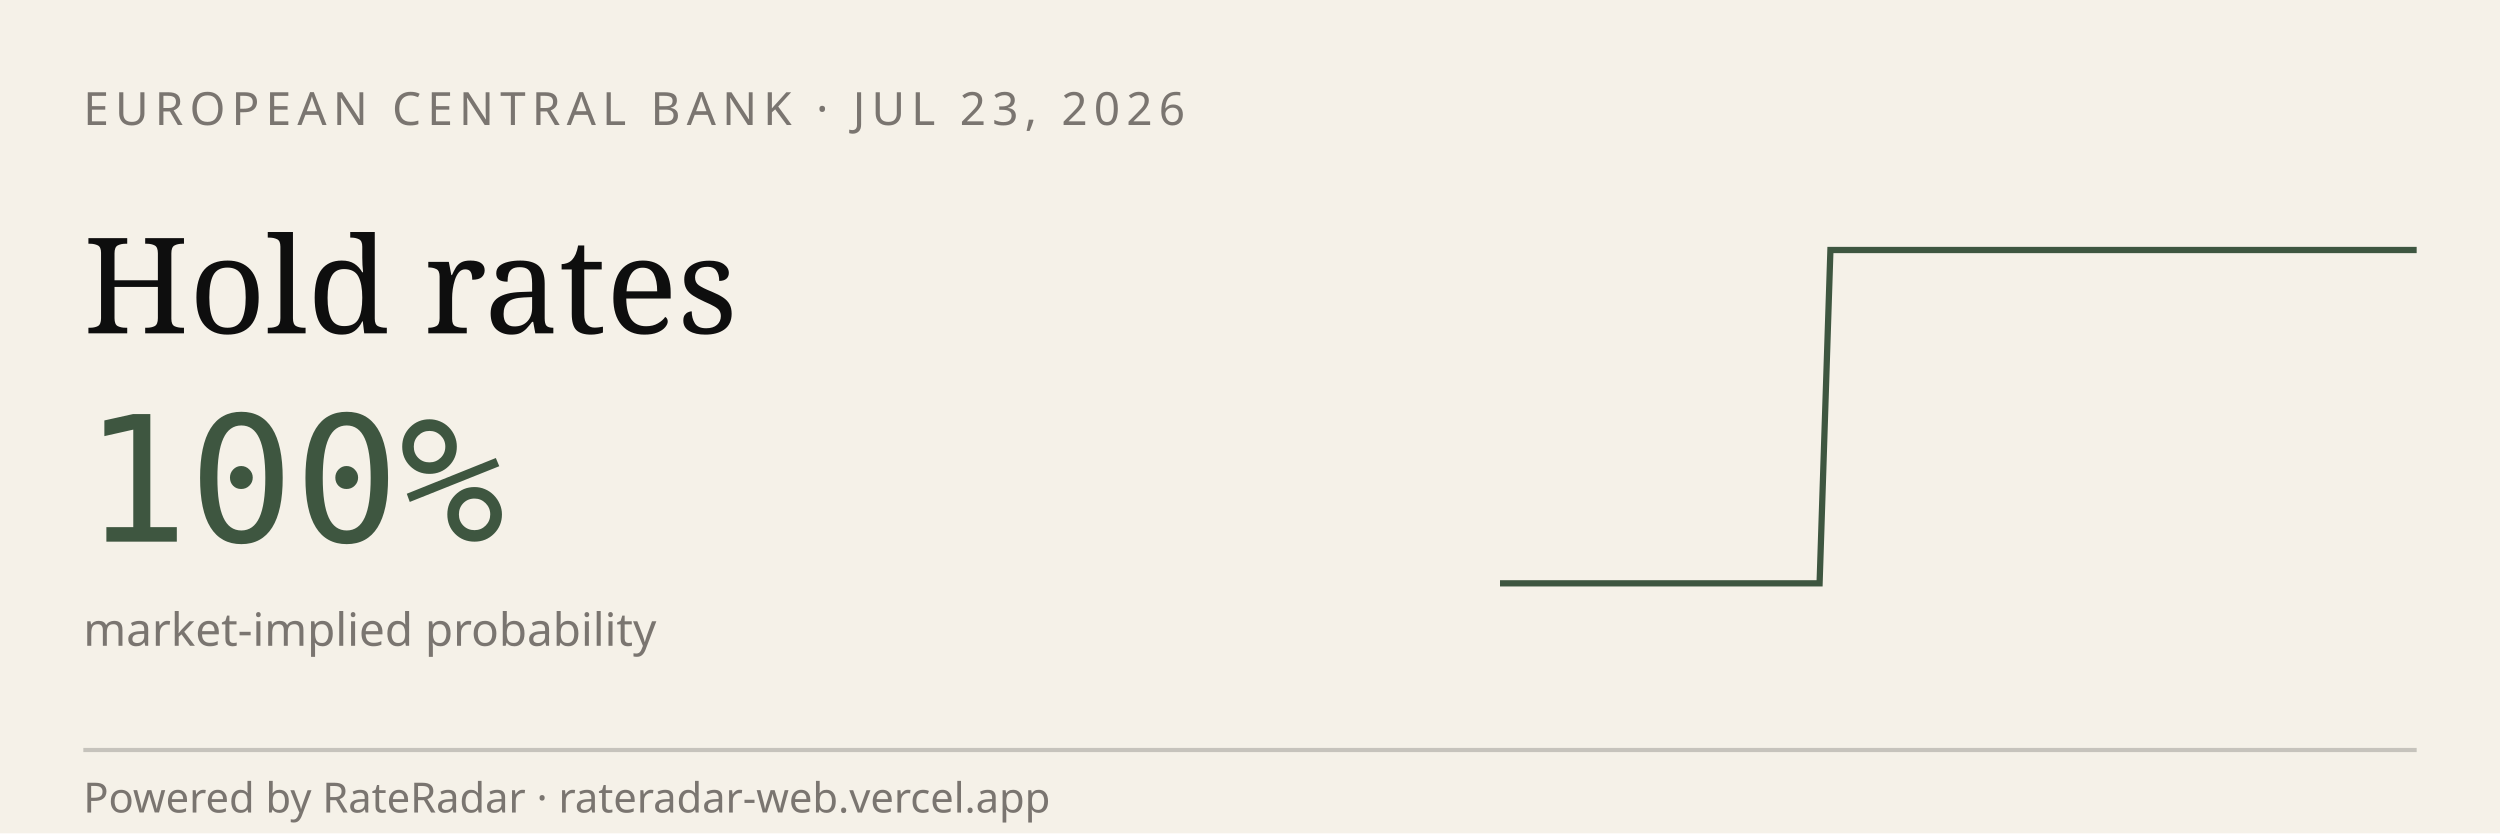
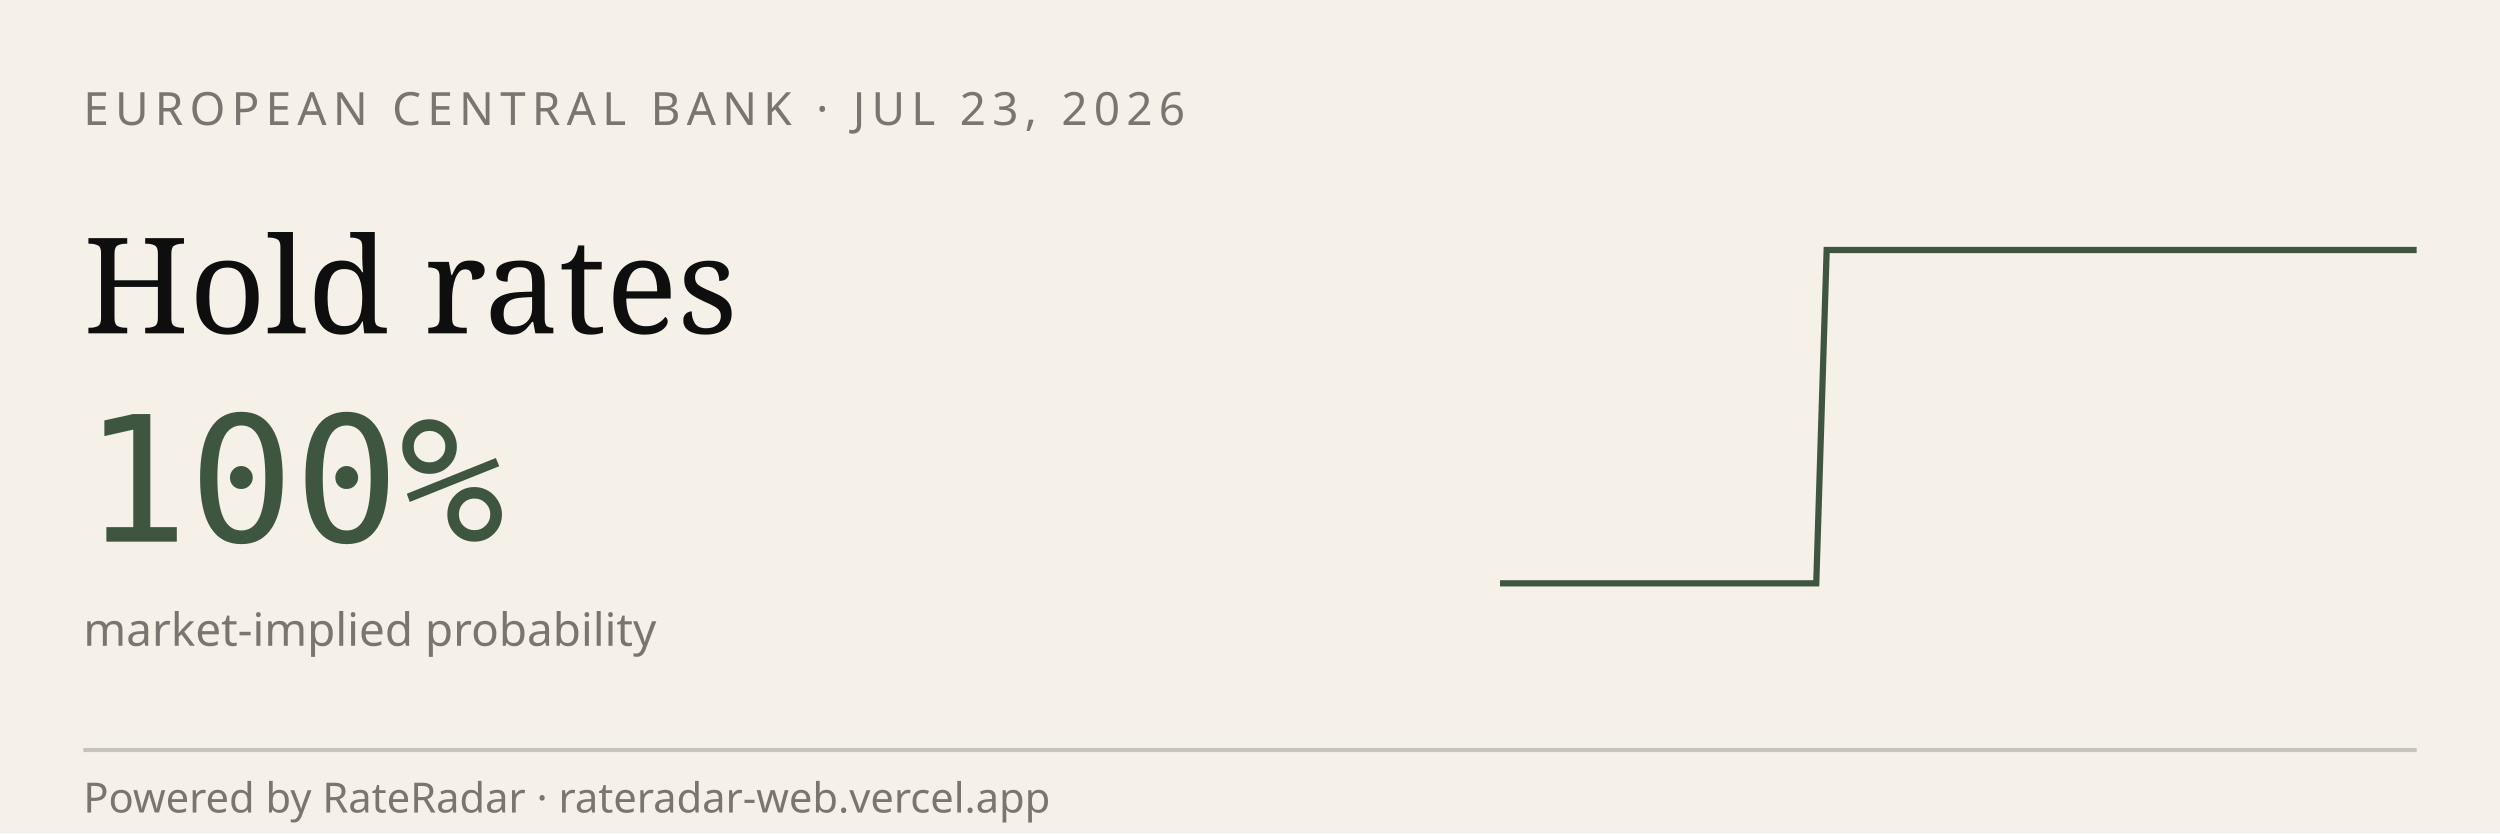
<svg xmlns="http://www.w3.org/2000/svg" viewBox="0 0 600 200" width="600" height="200" role="img" aria-label="RateRadar live odds for ECB 2026-07-23">
  <rect width="600" height="200" fill="#F5F1E8" />
  <text x="20" y="30" font-family="sans-serif" font-size="11" letter-spacing="1.5" fill="#7A7570">EUROPEAN CENTRAL BANK · JUL 23, 2026</text>
  <text x="20" y="80" font-family="Georgia, serif" font-size="32" fill="#0E0E0E">Hold rates</text>
  <text x="20" y="130" font-family="monospace" font-size="42" fill="#3E5640">100%</text>
  <text x="20" y="155" font-family="sans-serif" font-size="11" fill="#7A7570">market-implied probability</text>
-   <path d="M 360.0,140.0 L 362.6,140.0 L 365.1,140.0 L 367.7,140.0 L 370.2,140.0 L 372.8,140.0 L 375.3,140.0 L 377.9,140.0 L 380.5,140.0 L 383.0,140.0 L 385.6,140.0 L 388.1,140.0 L 390.7,140.0 L 393.3,140.0 L 395.8,140.0 L 398.4,140.0 L 400.9,140.0 L 403.5,140.0 L 406.0,140.0 L 408.6,140.0 L 411.2,140.0 L 413.7,140.0 L 416.3,140.0 L 418.8,140.0 L 421.4,140.0 L 424.0,140.0 L 426.5,140.0 L 429.1,140.0 L 431.6,140.0 L 434.2,140.0 L 436.7,140.0 L 439.3,60.0 L 441.9,60.0 L 444.4,60.0 L 447.0,60.0 L 449.5,60.0 L 452.1,60.0 L 454.7,60.0 L 457.2,60.0 L 459.8,60.0 L 462.3,60.0 L 464.9,60.0 L 467.4,60.0 L 470.0,60.0 L 472.6,60.0 L 475.1,60.0 L 477.7,60.0 L 480.2,60.0 L 482.8,60.0 L 485.3,60.0 L 487.9,60.0 L 490.5,60.0 L 493.0,60.0 L 495.6,60.0 L 498.1,60.0 L 500.7,60.0 L 503.3,60.0 L 505.8,60.0 L 508.4,60.0 L 510.9,60.0 L 513.5,60.0 L 516.0,60.0 L 518.6,60.0 L 521.2,60.0 L 523.7,60.0 L 526.3,60.0 L 528.8,60.0 L 531.4,60.0 L 534.0,60.0 L 536.5,60.0 L 539.1,60.0 L 541.6,60.0 L 544.2,60.0 L 546.7,60.0 L 549.3,60.0 L 551.9,60.0 L 554.4,60.0 L 557.0,60.0 L 559.5,60.0 L 562.1,60.0 L 564.7,60.0 L 567.2,60.0 L 569.8,60.0 L 572.3,60.0 L 574.9,60.0 L 577.4,60.0 L 580.0,60.0" stroke="#3E5640" stroke-width="1.5" fill="none" />
+   <path d="M 360.0,140.0 L 362.5,140.0 L 365.1,140.0 L 367.6,140.0 L 370.1,140.0 L 372.6,140.0 L 375.2,140.0 L 377.7,140.0 L 380.2,140.0 L 382.8,140.0 L 385.3,140.0 L 387.8,140.0 L 390.3,140.0 L 392.9,140.0 L 395.4,140.0 L 397.9,140.0 L 400.5,140.0 L 403.0,140.0 L 405.5,140.0 L 408.0,140.0 L 410.6,140.0 L 413.1,140.0 L 415.6,140.0 L 418.2,140.0 L 420.7,140.0 L 423.2,140.0 L 425.7,140.0 L 428.3,140.0 L 430.8,140.0 L 433.3,140.0 L 435.9,140.0 L 438.4,60.0 L 440.9,60.0 L 443.4,60.0 L 446.0,60.0 L 448.5,60.0 L 451.0,60.0 L 453.6,60.0 L 456.1,60.0 L 458.6,60.0 L 461.1,60.0 L 463.7,60.0 L 466.2,60.0 L 468.7,60.0 L 471.3,60.0 L 473.8,60.0 L 476.3,60.0 L 478.9,60.0 L 481.4,60.0 L 483.9,60.0 L 486.4,60.0 L 489.0,60.0 L 491.5,60.0 L 494.0,60.0 L 496.6,60.0 L 499.1,60.0 L 501.6,60.0 L 504.1,60.0 L 506.7,60.0 L 509.2,60.0 L 511.7,60.0 L 514.3,60.0 L 516.8,60.0 L 519.3,60.0 L 521.8,60.0 L 524.4,60.0 L 526.9,60.0 L 529.4,60.0 L 532.0,60.0 L 534.5,60.0 L 537.0,60.0 L 539.5,60.0 L 542.1,60.0 L 544.6,60.0 L 547.1,60.0 L 549.7,60.0 L 552.2,60.0 L 554.7,60.0 L 557.2,60.0 L 559.8,60.0 L 562.3,60.0 L 564.8,60.0 L 567.4,60.0 L 569.9,60.0 L 572.4,60.0 L 574.9,60.0 L 577.5,60.0 L 580.0,60.0" stroke="#3E5640" stroke-width="1.5" fill="none" />
  <line x1="20" y1="180" x2="580" y2="180" stroke="#0E0E0E33" />
  <text x="20" y="195" font-family="sans-serif" font-size="10" fill="#7A7570">Powered by RateRadar · rateradar-web.vercel.app</text>
</svg>
